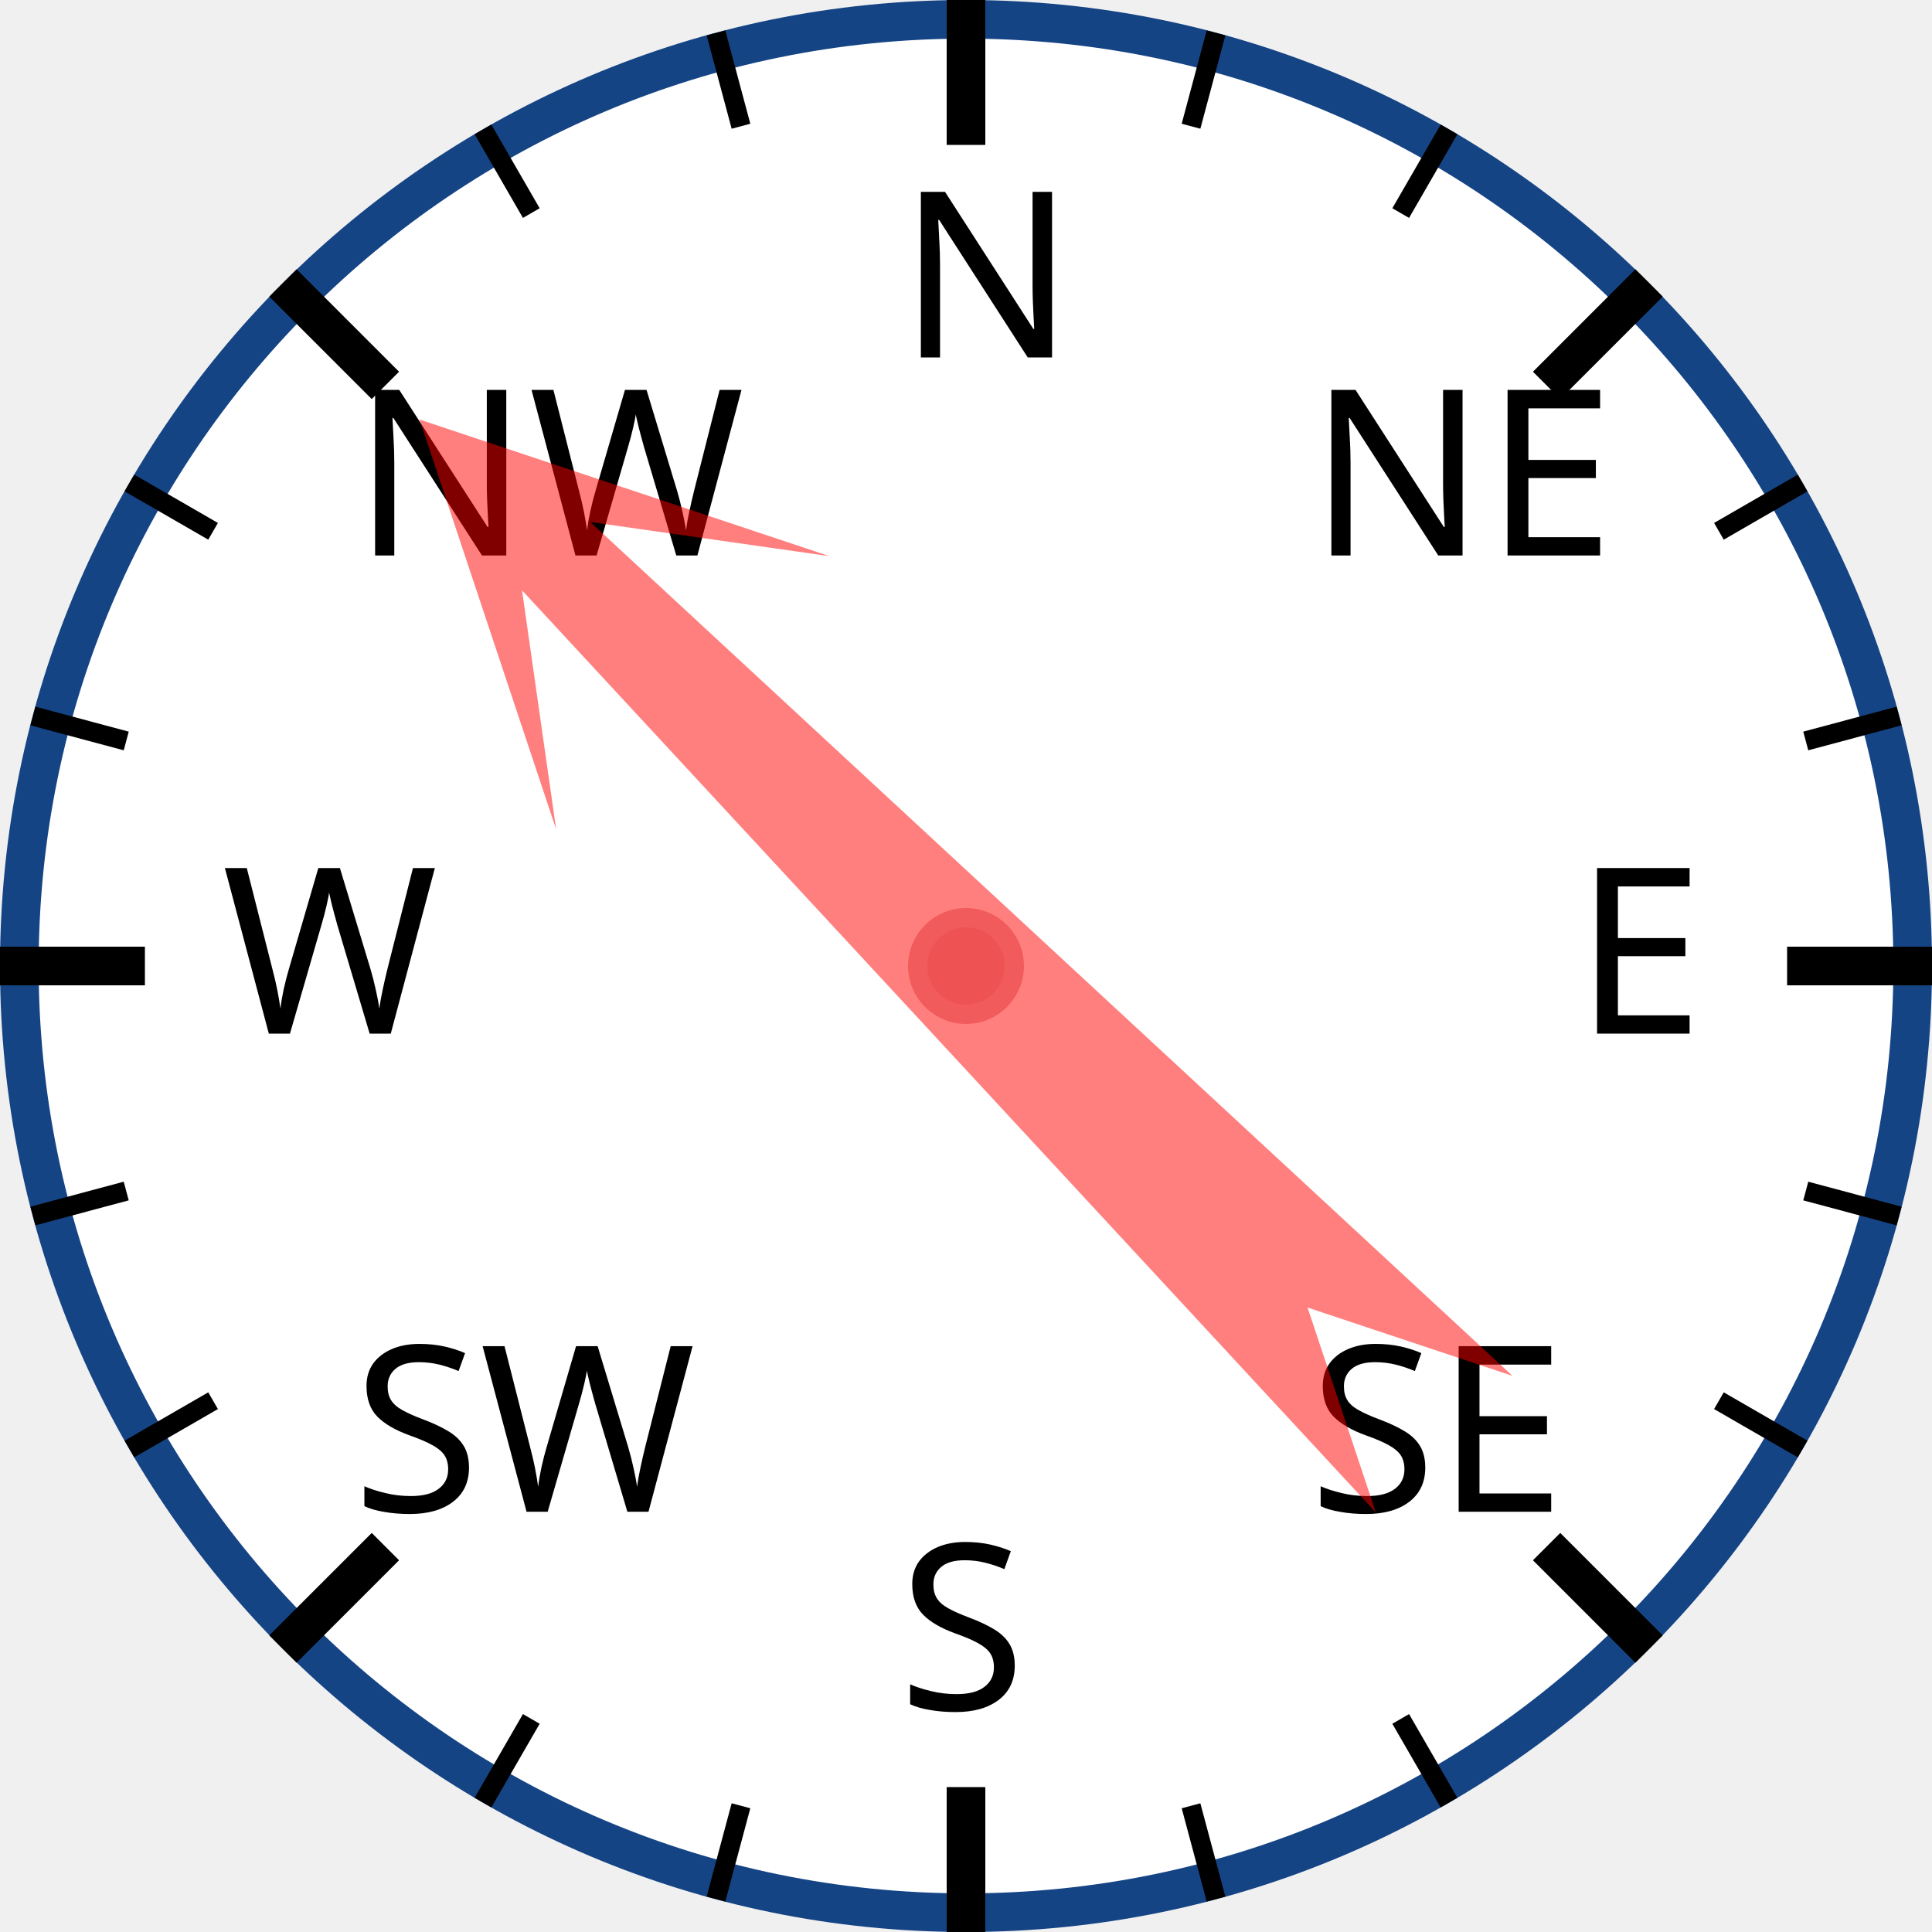
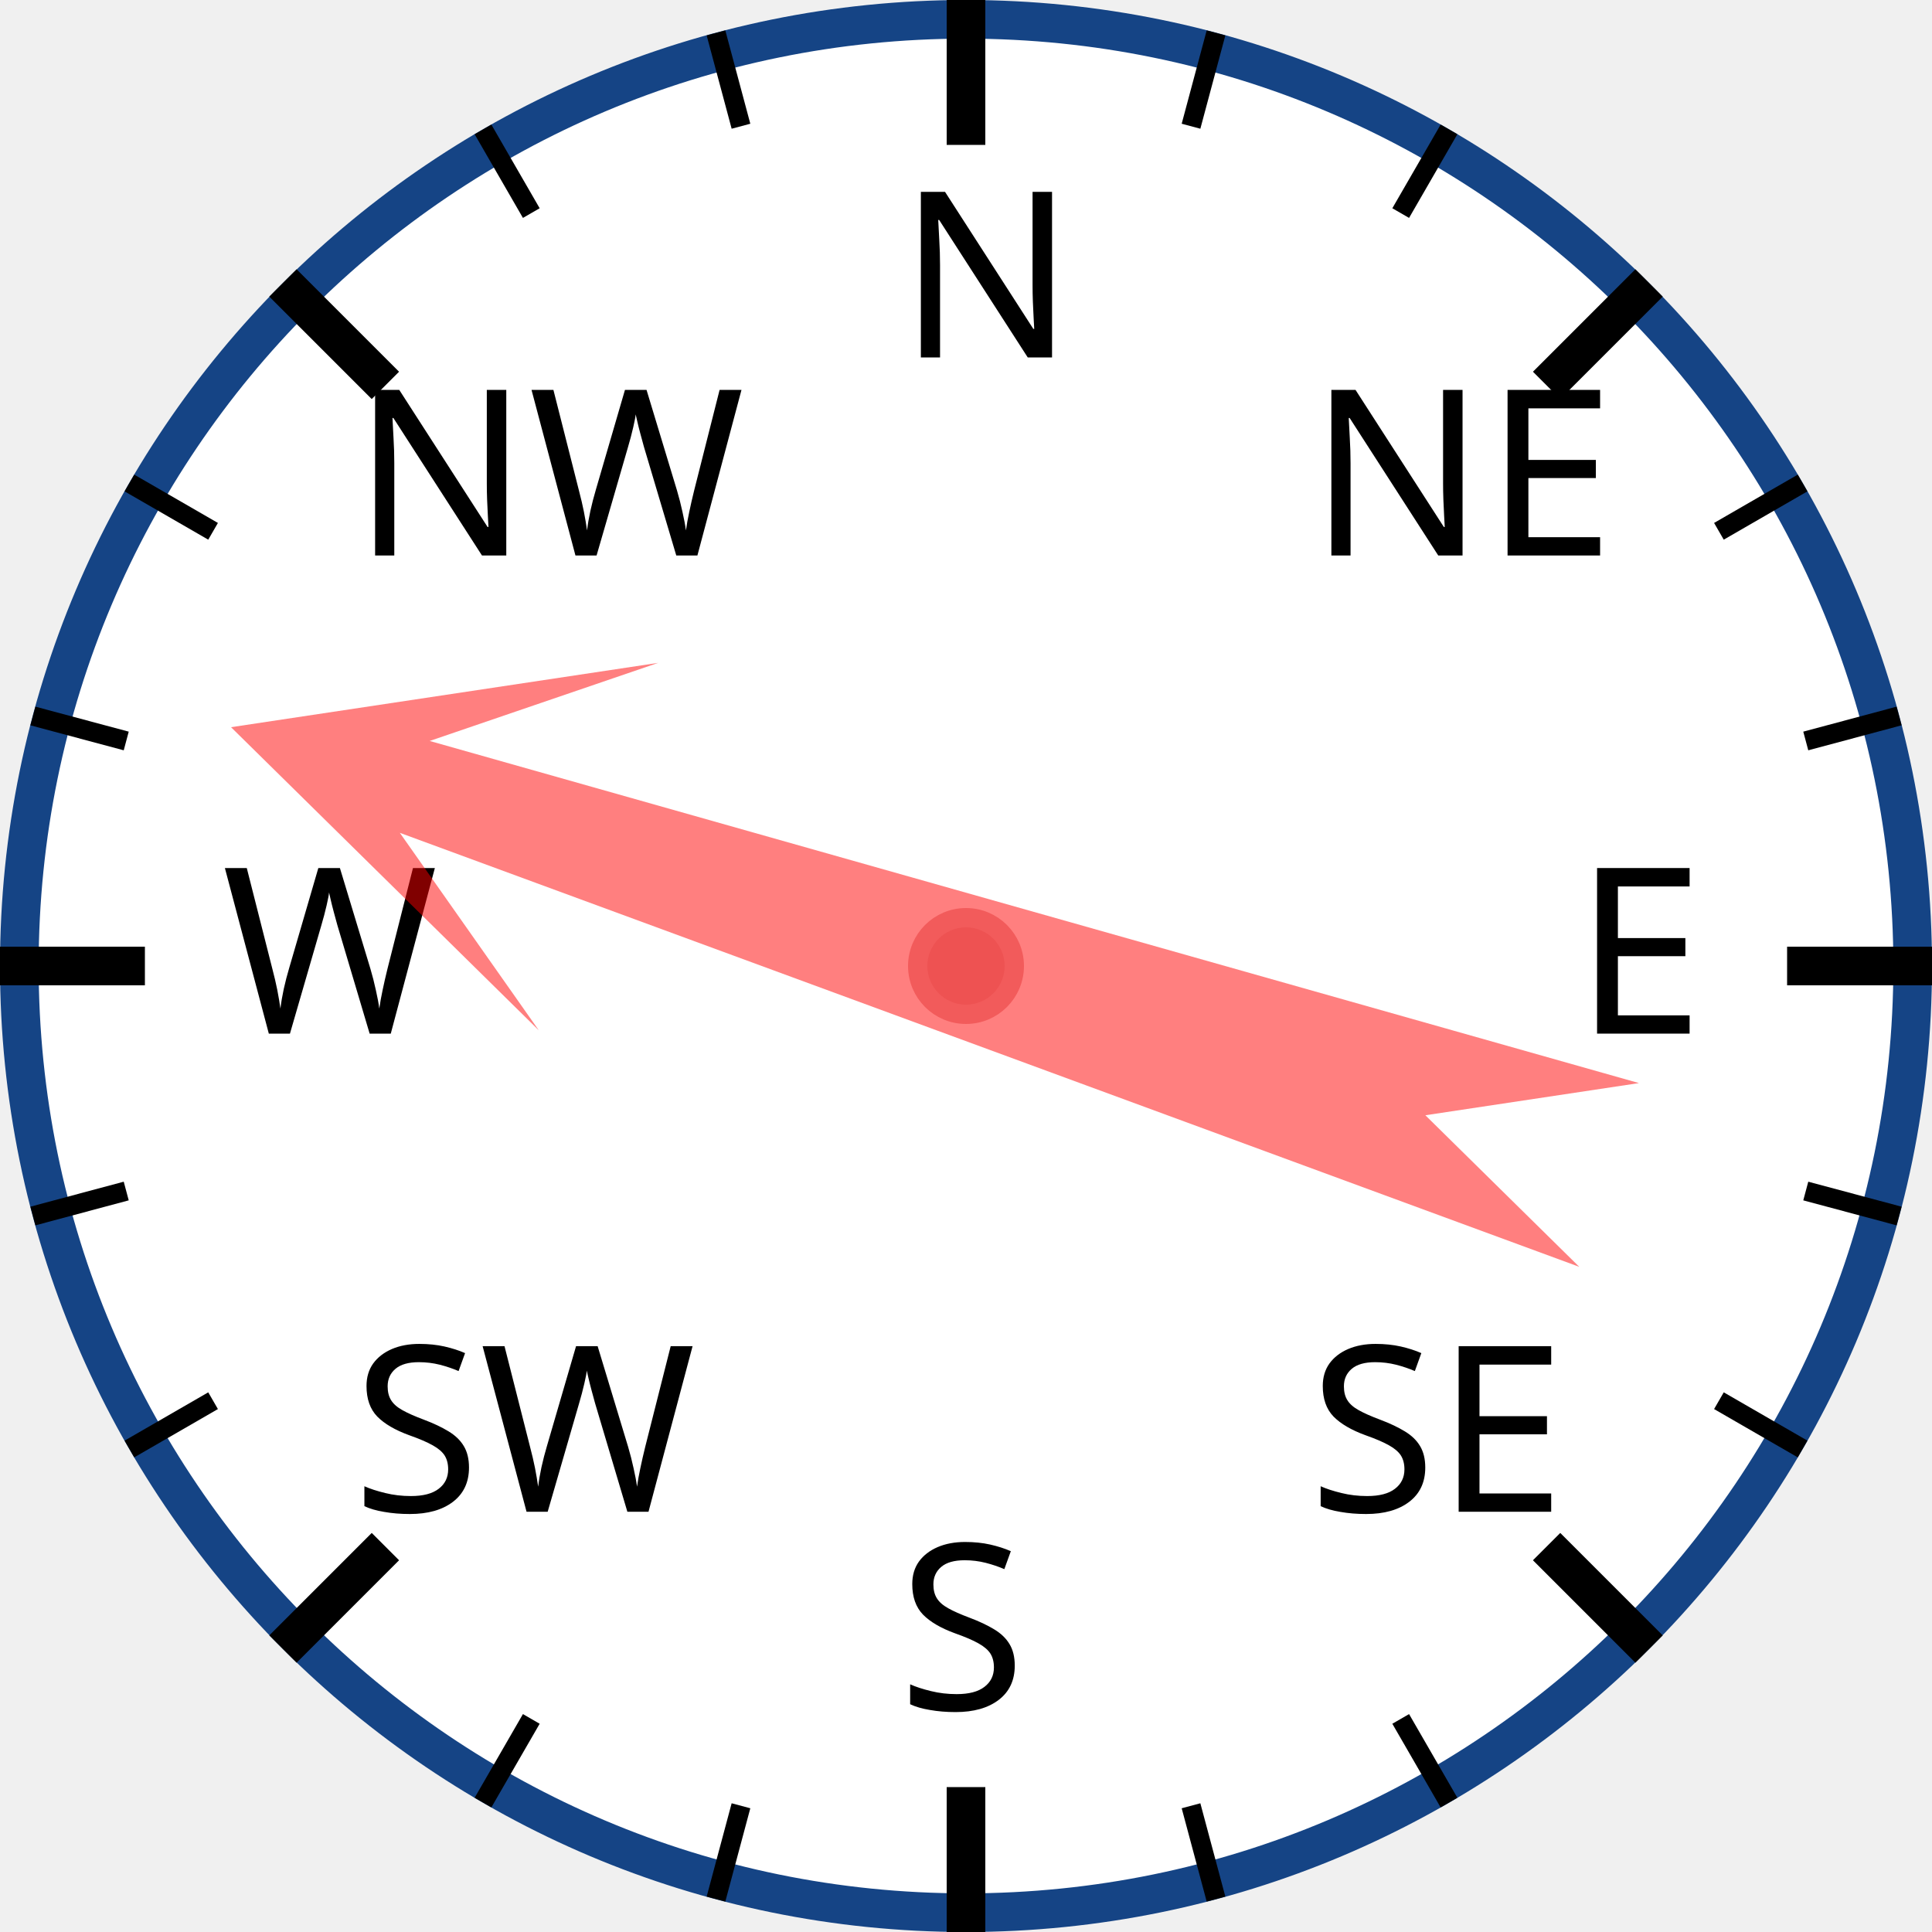
<svg xmlns="http://www.w3.org/2000/svg" width="120px" height="120px" viewBox="0 0 200 200">
  <circle cx="100" cy="100" r="98" style="fill: white; stroke: #154485; stroke-width: 4;" />
  <text x="93.0" y="37.0" style="font-family: sans-serif; font-size: 18pt;">N</text>
  <line x1="100.0" y1="0.0" x2="100.0" y2="15.0" style="stroke: black; stroke-width: 4;" />
  <line x1="74.118" y1="3.407" x2="76.706" y2="13.067" style="stroke: black; stroke-width: 2;" />
  <line x1="50" y1="13.397" x2="55" y2="22.058" style="stroke: black; stroke-width: 2;" />
  <text x="36.503" y="57.503" style="font-family: sans-serif; font-size: 18pt;">NW</text>
  <line x1="29.289" y1="29.289" x2="39.896" y2="39.896" style="stroke: black; stroke-width: 4;" />
  <line x1="13.397" y1="50" x2="22.058" y2="55" style="stroke: black; stroke-width: 2;" />
  <line x1="3.407" y1="74.118" x2="13.067" y2="76.706" style="stroke: black; stroke-width: 2;" />
  <text x="23.0" y="107.0" style="font-family: sans-serif; font-size: 18pt;">W</text>
  <line x1="0.0" y1="100.0" x2="15.0" y2="100.0" style="stroke: black; stroke-width: 4;" />
  <line x1="3.407" y1="125.882" x2="13.067" y2="123.294" style="stroke: black; stroke-width: 2;" />
  <line x1="13.397" y1="150" x2="22.058" y2="145" style="stroke: black; stroke-width: 2;" />
  <text x="36.503" y="156.497" style="font-family: sans-serif; font-size: 18pt;">SW</text>
  <line x1="29.289" y1="170.711" x2="39.896" y2="160.104" style="stroke: black; stroke-width: 4;" />
  <line x1="50" y1="186.603" x2="55" y2="177.942" style="stroke: black; stroke-width: 2;" />
  <line x1="74.118" y1="196.593" x2="76.706" y2="186.933" style="stroke: black; stroke-width: 2;" />
  <text x="93" y="177.0" style="font-family: sans-serif; font-size: 18pt;">S</text>
  <line x1="100" y1="200.0" x2="100" y2="185.0" style="stroke: black; stroke-width: 4;" />
  <line x1="125.882" y1="196.593" x2="123.294" y2="186.933" style="stroke: black; stroke-width: 2;" />
  <line x1="150.0" y1="186.603" x2="145.0" y2="177.942" style="stroke: black; stroke-width: 2;" />
  <text x="135.497" y="156.497" style="font-family: sans-serif; font-size: 18pt;">SE</text>
  <line x1="170.711" y1="170.711" x2="160.104" y2="160.104" style="stroke: black; stroke-width: 4;" />
  <line x1="186.603" y1="150" x2="177.942" y2="145" style="stroke: black; stroke-width: 2;" />
  <line x1="196.593" y1="125.882" x2="186.933" y2="123.294" style="stroke: black; stroke-width: 2;" />
  <text x="163.0" y="107" style="font-family: sans-serif; font-size: 18pt;">E</text>
  <line x1="200.0" y1="100" x2="185.0" y2="100" style="stroke: black; stroke-width: 4;" />
  <line x1="196.593" y1="74.118" x2="186.933" y2="76.706" style="stroke: black; stroke-width: 2;" />
  <line x1="186.603" y1="50" x2="177.942" y2="55" style="stroke: black; stroke-width: 2;" />
  <text x="135.497" y="57.503" style="font-family: sans-serif; font-size: 18pt;">NE</text>
  <line x1="170.711" y1="29.289" x2="160.104" y2="39.896" style="stroke: black; stroke-width: 4;" />
  <line x1="150" y1="13.397" x2="145" y2="22.058" style="stroke: black; stroke-width: 2;" />
  <line x1="125.882" y1="3.407" x2="123.294" y2="13.067" style="stroke: black; stroke-width: 2;" />
-   <polygon points="100 20 120 60 105 40 110 170 100 150 90 170 95 40 80 60" style="fill: red; fill-opacity: 0.5;" transform="rotate(315,100,100)" />
+   <polygon points="100 20 120 60 105 40 110 170 100 150 90 170 95 40 80 60" style="fill: red; fill-opacity: 0.5;" transform="rotate(288,100,100)" />
  <circle cx="100" cy="100" r="5" style="fill: #EE5252; stroke: #F25B5B; stroke-width: 2;" />
</svg>
